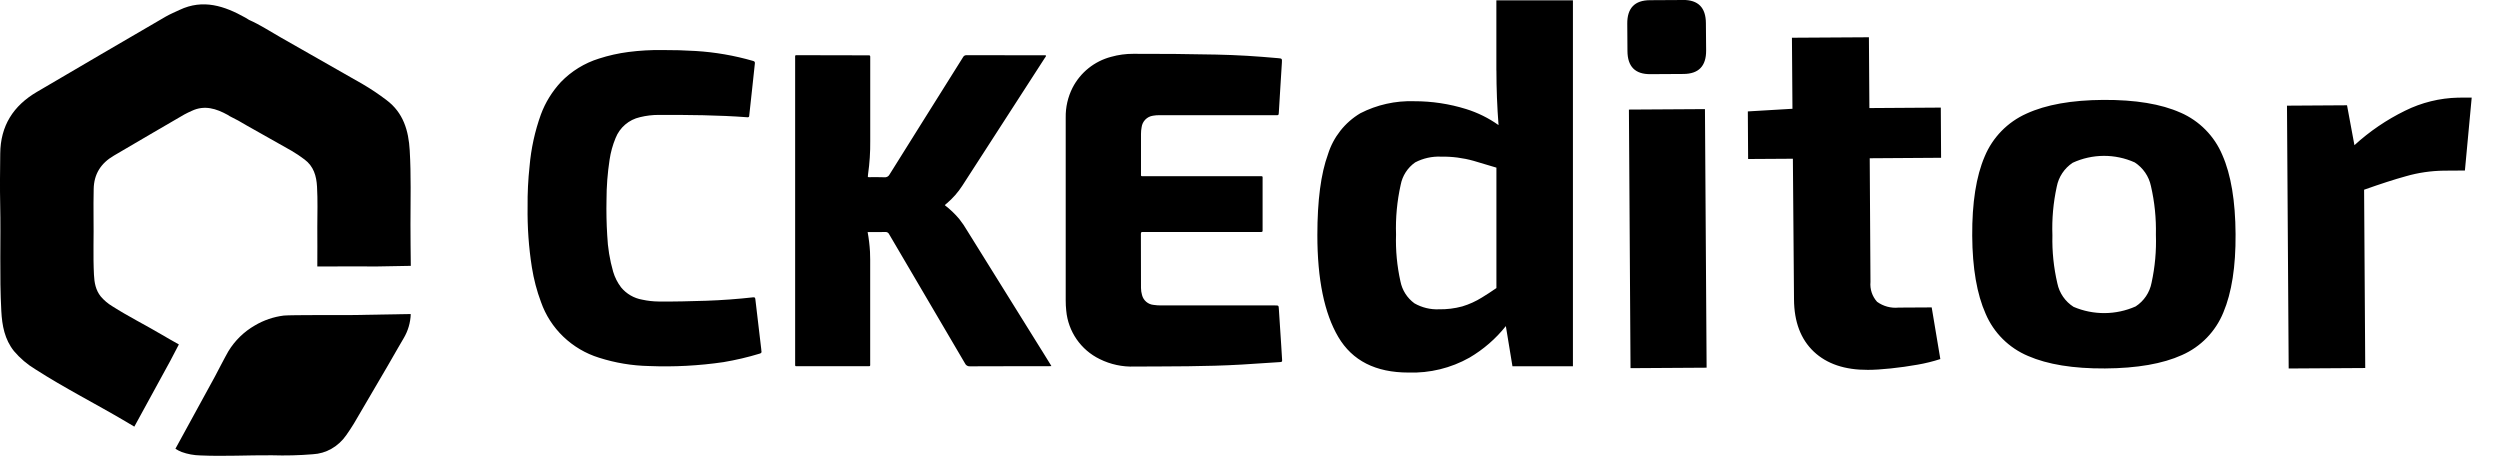
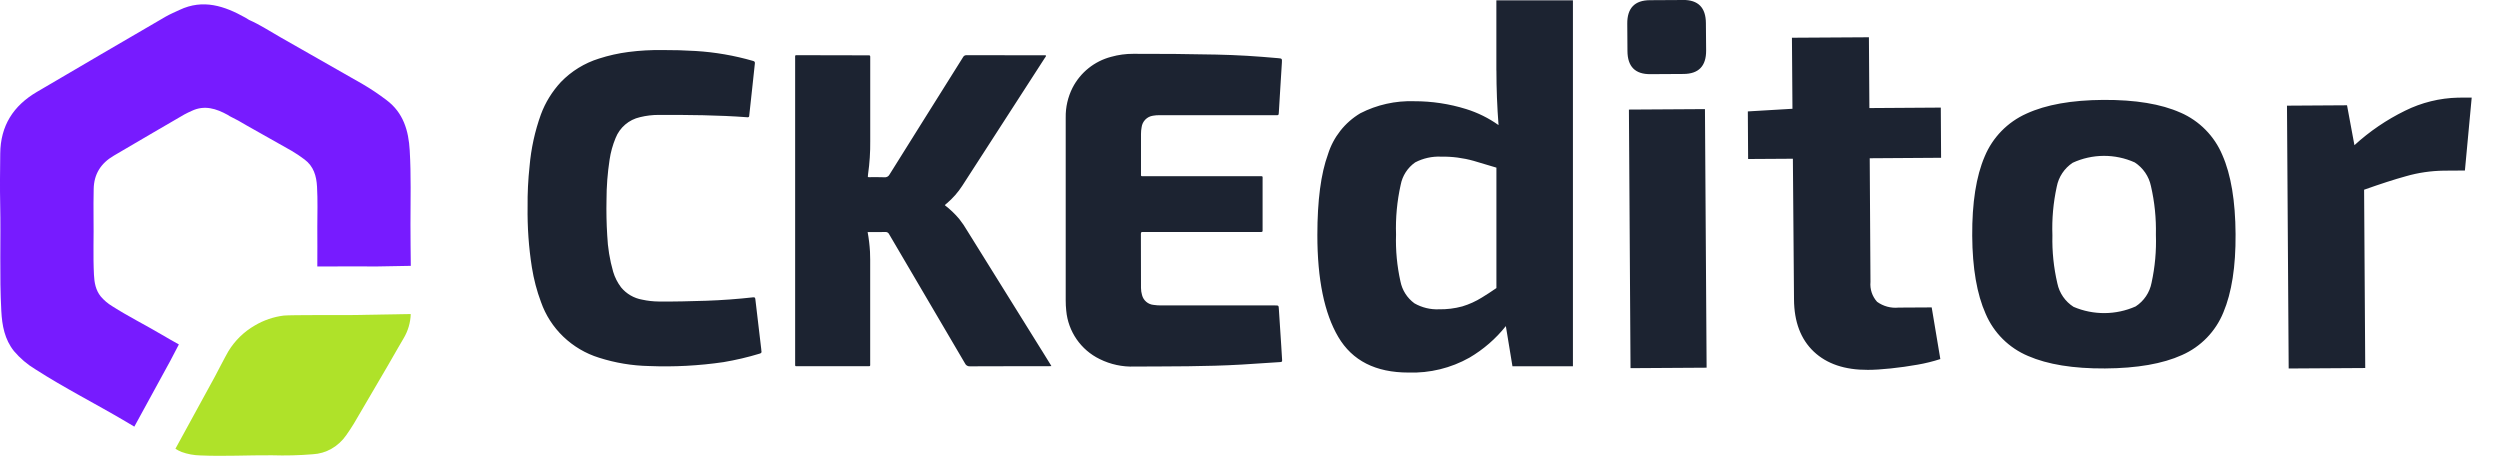
- <svg xmlns="http://www.w3.org/2000/svg" viewBox="0 0 53 10">
-   <path d="M31.724 1.492a15.139 15.139 0 0 0 .045 1.16 2.434 2.434 0 0 0-.687-.34 3.68 3.68 0 0 0-1.103-.166 2.332 2.332 0 0 0-1.14.255 1.549 1.549 0 0 0-.686.87c-.15.41-.225.98-.225 1.712 0 .939.148 1.659.444 2.161.297.503.792.754 1.487.754.452.015.9-.094 1.294-.316.296-.174.557-.4.771-.669l.14.852h1.282V.007h-1.623v1.485ZM31 6.496a1.77 1.77 0 0 1-.494.061.964.964 0 0 1-.521-.127.758.758 0 0 1-.296-.466 3.984 3.984 0 0 1-.093-.992 4.208 4.208 0 0 1 .098-1.052.753.753 0 0 1 .307-.477 1.08 1.08 0 0 1 .55-.122 2.4 2.4 0 0 1 .69.089l.483.144v2.553c-.11.076-.213.143-.307.2a1.73 1.73 0 0 1-.417.189ZM35.68 0l-.702.004c-.322.002-.482.168-.48.497l.004.581c.002.33.164.493.486.49l.702-.004c.322-.002.481-.167.48-.496L36.165.49c-.002-.33-.164-.493-.486-.491Zm.465 2.313-1.612.01.034 5.482 1.613-.01-.035-5.482ZM39.623.79 37.989.8 38 2.306l-.946.056.006 1.009.949-.006.024 2.983c.003.476.143.844.419 1.106.275.26.658.39 1.148.387.132 0 .293-.01.483-.03.19-.02.38-.046.57-.08.163-.028.324-.068.482-.119l-.183-1.095-.702.004a.664.664 0 0 1-.456-.123.553.553 0 0 1-.14-.422l-.016-2.621 1.513-.01-.006-1.064-1.514.01-.01-1.503Zm6.603 1.598c-.41-.184-.956-.274-1.636-.27-.673.004-1.215.101-1.627.29-.402.179-.72.505-.888.91-.18.419-.268.979-.264 1.68.004.688.1 1.24.285 1.655.172.404.495.724.9.894.414.18.957.268 1.63.264.68-.004 1.224-.099 1.632-.284.4-.176.714-.501.878-.905.176-.418.263-.971.258-1.658-.004-.702-.097-1.261-.28-1.677a1.696 1.696 0 0 0-.888-.9Zm-.613 3.607a.77.77 0 0 1-.337.501 1.649 1.649 0 0 1-1.317.009.776.776 0 0 1-.343-.497 4.066 4.066 0 0 1-.105-1.02 4.136 4.136 0 0 1 .092-1.03.786.786 0 0 1 .337-.507 1.59 1.59 0 0 1 1.316-.008.79.79 0 0 1 .344.502c.078.337.113.683.105 1.03.012.343-.019.685-.092 1.02Zm6.501-3.925a2.67 2.67 0 0 0-1.128.278c-.39.191-.752.437-1.072.73l-.157-.846-1.273.008.036 5.572 1.623-.01-.024-3.78c.35-.124.646-.22.887-.286.26-.075.53-.114.8-.118l.45-.003.144-1.546-.286.001ZM22.083 7.426l-1.576-2.532a2.137 2.137 0 0 0-.172-.253 1.95 1.95 0 0 0-.304-.29.138.138 0 0 1 .042-.04 1.7 1.7 0 0 0 .328-.374l1.75-2.71c.01-.015.025-.028.024-.048-.01-.01-.021-.007-.031-.007L20.49 1.17a.078.078 0 0 0-.075.045l-.868 1.384c-.23.366-.46.732-.688 1.099a.108.108 0 0 1-.112.06c-.098-.005-.196-.001-.294-.002-.018 0-.038.006-.055-.007.002-.02.002-.039.005-.058a4.6 4.6 0 0 0 .046-.701V1.203c0-.02-.009-.032-.03-.03h-.033L16.93 1.17c-.084 0-.073-.01-.073.076v6.491c-.001.018.006.028.025.027h1.494c.083 0 .072.007.072-.071v-2.19c0-.055-.003-.11-.004-.166a3.366 3.366 0 0 0-.05-.417h.06c.104 0 .209.002.313-.002a.082.082 0 0 1 .084.05c.535.913 1.07 1.824 1.607 2.736a.104.104 0 0 0 .103.062c.554-.003 1.107-.002 1.66-.002l.069-.003-.019-.032-.188-.304Zm5.029-.871c-.005-.08-.004-.08-.082-.08h-2.414c-.053 0-.106-.003-.159-.011a.279.279 0 0 1-.246-.209.558.558 0 0 1-.022-.15c0-.382 0-.762-.002-1.143 0-.032.007-.049.042-.044h2.504c.029.003.037-.012.034-.038V3.814c0-.089.013-.078-.076-.078h-2.44c-.07 0-.062.003-.062-.06v-.837c0-.047.004-.093.013-.14a.283.283 0 0 1 .241-.246.717.717 0 0 1 .146-.011h2.484c.024.002.035-.009.036-.033l.003-.038.03-.496c.01-.183.024-.365.034-.548.005-.085.003-.087-.082-.094-.218-.018-.437-.038-.655-.05a17.845 17.845 0 0 0-.657-.026 72.994 72.994 0 0 0-1.756-.016 1.7 1.7 0 0 0-.471.064 1.286 1.286 0 0 0-.817.655 1.349 1.349 0 0 0-.145.633v3.875c0 .072.003.144.011.216a1.27 1.27 0 0 0 .711 1.029c.228.113.48.167.734.158.757-.005 1.515.002 2.272-.042.274-.016.548-.034.82-.053.03-.002.043-.008.04-.041-.008-.104-.012-.208-.019-.312a69.964 69.964 0 0 1-.05-.768Zm-10.972.86-.127-1.075c-.004-.03-.014-.04-.044-.037a13.125 13.125 0 0 1-.998.073c-.336.01-.672.02-1.008.016a1.693 1.693 0 0 1-.347-.039.746.746 0 0 1-.45-.262 1.038 1.038 0 0 1-.167-.33 3.324 3.324 0 0 1-.126-.773 9.113 9.113 0 0 1-.015-.749c0-.285.022-.57.065-.852a1.94 1.94 0 0 1 .127-.46.728.728 0 0 1 .518-.443 1.64 1.64 0 0 1 .397-.048c.628-.001 1.255.003 1.882.05.022.001.033-.006.036-.026l.003-.031.06-.55c.019-.177.036-.355.057-.532.004-.034-.005-.046-.04-.056a5.595 5.595 0 0 0-1.213-.21 10.783 10.783 0 0 0-.708-.02 5.09 5.09 0 0 0-.719.041 3.477 3.477 0 0 0-.625.14 1.912 1.912 0 0 0-.807.497c-.185.2-.33.433-.424.688a4.311 4.311 0 0 0-.24 1.096 7.262 7.262 0 0 0-.042.86c-.006.43.024.86.091 1.286.04.25.104.497.193.734.098.279.26.53.473.734.214.205.473.358.756.446.344.11.702.17 1.063.177a8.505 8.505 0 0 0 1.578-.083 6.11 6.11 0 0 0 .766-.18c.03-.008.047-.023.037-.057a.157.157 0 0 1-.003-.025Z" />
-   <path d="M6.016 6.69a1.592 1.592 0 0 0-.614.21c-.23.132-.422.32-.56.546-.044.072-.287.539-.287.539l-.836 1.528.009.006c.038.025.08.046.123.063.127.046.26.07.395.073.505.023 1.011-.007 1.517-.003.29.009.58.002.869-.022a.886.886 0 0 0 .395-.116.962.962 0 0 0 .312-.286c.056-.083.114-.163.164-.249.24-.408.48-.816.718-1.226.075-.128.148-.257.222-.386l.112-.192a1.07 1.07 0 0 0 .153-.518l-1.304.023s-1.258-.005-1.388.01Z" />
-   <path d="m2.848 9.044.76-1.39.184-.352c-.124-.067-.245-.14-.367-.21-.346-.204-.706-.384-1.045-.6a.984.984 0 0 1-.244-.207c-.108-.134-.136-.294-.144-.46-.021-.409-.002-.818-.009-1.227-.003-.195 0-.39.003-.585.004-.322.153-.553.427-.713l.833-.488c.22-.13.44-.257.662-.385.05-.029.105-.052.158-.077.272-.128.519-.047.76.085l.044.028c.123.06.242.125.358.196.318.178.635.357.952.537.095.056.187.117.275.184.194.144.254.35.266.578.016.284.007.569.006.853-.001.28.004.558 0 .838.592-.003 1.259 0 1.259 0l.723-.013c-.003-.292-.007-.584-.007-.876 0-.524.015-1.048-.016-1.571-.024-.42-.135-.8-.492-1.067a5.02 5.02 0 0 0-.506-.339A400.52 400.52 0 0 0 5.94.787C5.722.664 5.513.524 5.282.423 5.255.406 5.228.388 5.2.373 4.758.126 4.305-.026 3.807.21c-.097.046-.197.087-.29.14A699.896 699.896 0 0 0 .783 1.948c-.501.294-.773.717-.778 1.31-.004.36-.009.718-.001 1.077.016.754-.017 1.508.024 2.261.016.304.07.6.269.848.127.15.279.28.448.382.622.4 1.283.734 1.92 1.11l.183.109Z" />
+ <svg xmlns="http://www.w3.org/2000/svg" width="53" height="10" viewBox="0 0 53 10">
+   <path fill="#1C2331" d="M31.724 1.492a15.139 15.139 0 0 0 .045 1.16 2.434 2.434 0 0 0-.687-.34 3.68 3.68 0 0 0-1.103-.166 2.332 2.332 0 0 0-1.14.255 1.549 1.549 0 0 0-.686.87c-.15.41-.225.98-.225 1.712 0 .939.148 1.659.444 2.161.297.503.792.754 1.487.754.452.015.9-.094 1.294-.316.296-.174.557-.4.771-.669l.14.852h1.282V.007h-1.623v1.485ZM31 6.496a1.77 1.77 0 0 1-.494.061.964.964 0 0 1-.521-.127.758.758 0 0 1-.296-.466 3.984 3.984 0 0 1-.093-.992 4.208 4.208 0 0 1 .098-1.052.753.753 0 0 1 .307-.477 1.08 1.08 0 0 1 .55-.122c.233-.004.466.026.69.089l.483.144v2.553c-.11.076-.213.143-.307.2a1.73 1.73 0 0 1-.417.189ZM35.68 0l-.702.004c-.322.002-.482.168-.48.497l.004.581c.002.33.164.493.486.49l.702-.004c.322-.002.481-.167.48-.496L36.165.49c-.002-.33-.164-.493-.486-.491ZM36.145 2.313l-1.612.01.034 5.482 1.613-.01-.035-5.482ZM39.623.79 37.989.8 38 2.306l-.946.056.006 1.009.949-.006.024 2.983c.003.476.143.844.419 1.106.275.26.658.39 1.148.387.132 0 .293-.01.483-.03.19-.02.38-.046.57-.08.163-.028.324-.068.482-.119l-.183-1.095-.702.004a.664.664 0 0 1-.456-.123.553.553 0 0 1-.14-.422l-.016-2.621 1.513-.01-.006-1.064-1.514.01-.01-1.503ZM46.226 2.388c-.41-.184-.956-.274-1.636-.27-.673.004-1.215.101-1.627.29-.402.179-.72.505-.888.91-.18.419-.268.979-.264 1.68.004.688.1 1.24.285 1.655.172.404.495.724.9.894.414.18.957.268 1.63.264.68-.004 1.224-.099 1.632-.284.4-.176.714-.501.878-.905.176-.418.263-.971.258-1.658-.004-.702-.097-1.261-.28-1.677a1.696 1.696 0 0 0-.888-.9Zm-.613 3.607a.77.77 0 0 1-.337.501 1.649 1.649 0 0 1-1.317.009.776.776 0 0 1-.343-.497 4.066 4.066 0 0 1-.105-1.02 4.136 4.136 0 0 1 .092-1.03.786.786 0 0 1 .337-.507 1.59 1.59 0 0 1 1.316-.008.79.79 0 0 1 .344.502c.078.337.113.683.105 1.03.012.343-.019.685-.092 1.02ZM52.114 2.07a2.67 2.67 0 0 0-1.128.278c-.39.191-.752.437-1.072.73l-.157-.846-1.273.008.036 5.572 1.623-.01-.024-3.78c.35-.124.646-.22.887-.286.26-.075.53-.114.8-.118l.45-.003.144-1.546-.286.001ZM22.083 7.426l-1.576-2.532a2.137 2.137 0 0 0-.172-.253 1.95 1.95 0 0 0-.304-.29.138.138 0 0 1 .042-.04 1.7 1.7 0 0 0 .328-.374l1.75-2.71c.01-.015.025-.028.024-.048-.01-.01-.021-.007-.031-.007L20.49 1.17a.078.078 0 0 0-.075.045l-.868 1.384c-.23.366-.46.732-.688 1.099a.108.108 0 0 1-.112.06c-.098-.005-.196-.001-.294-.002-.018 0-.038.006-.055-.007.002-.02.002-.039.005-.058a4.6 4.6 0 0 0 .046-.701V1.203c0-.02-.009-.032-.03-.03h-.033L16.93 1.17c-.084 0-.073-.01-.073.076v6.491c-.001.018.006.028.025.027h1.494c.083 0 .072.007.072-.071v-2.19c0-.055-.003-.11-.004-.166a3.366 3.366 0 0 0-.05-.417h.06c.104 0 .209.002.313-.002a.082.082 0 0 1 .084.05c.535.913 1.07 1.824 1.607 2.736a.104.104 0 0 0 .103.062c.554-.003 1.107-.002 1.66-.002l.069-.003-.019-.032-.188-.304ZM27.112 6.555c-.005-.08-.004-.08-.082-.08h-2.414c-.053 0-.106-.003-.159-.011a.279.279 0 0 1-.246-.209.558.558 0 0 1-.022-.15c0-.382 0-.762-.002-1.143 0-.032.007-.049.042-.044h2.504c.029.003.037-.012.034-.038V3.814c0-.089.013-.078-.076-.078h-2.44c-.07 0-.062.003-.062-.06v-.837c0-.047.004-.093.013-.14a.283.283 0 0 1 .241-.246.717.717 0 0 1 .146-.011h2.484c.024.002.035-.009.036-.033l.003-.038.03-.496c.01-.183.024-.365.034-.548.005-.085.003-.087-.082-.094-.218-.018-.437-.038-.655-.05a17.845 17.845 0 0 0-.657-.026 72.994 72.994 0 0 0-1.756-.016 1.7 1.7 0 0 0-.471.064 1.286 1.286 0 0 0-.817.655c-.099.196-.149.413-.145.633v3.875c0 .072.003.144.011.216a1.27 1.27 0 0 0 .711 1.029c.228.113.48.167.734.158.757-.005 1.515.002 2.272-.042.274-.016.548-.034.82-.053.03-.002.043-.008.04-.041-.008-.104-.012-.208-.019-.312a69.964 69.964 0 0 1-.05-.768ZM16.14 7.415l-.127-1.075c-.004-.03-.014-.04-.044-.037a13.125 13.125 0 0 1-.998.073c-.336.01-.672.02-1.008.016-.116-.001-.233-.014-.347-.039a.746.746 0 0 1-.45-.262c-.075-.1-.132-.211-.167-.33a3.324 3.324 0 0 1-.126-.773 9.113 9.113 0 0 1-.015-.749c0-.285.022-.57.065-.852.023-.158.066-.312.127-.46a.728.728 0 0 1 .518-.443 1.64 1.64 0 0 1 .397-.048c.628-.001 1.255.003 1.882.05.022.001.033-.006.036-.026l.003-.031.06-.55c.019-.177.036-.355.057-.532.004-.034-.005-.046-.04-.056a5.595 5.595 0 0 0-1.213-.21 10.783 10.783 0 0 0-.708-.02c-.24-.003-.48.01-.719.041a3.477 3.477 0 0 0-.625.14 1.912 1.912 0 0 0-.807.497c-.185.2-.33.433-.424.688a4.311 4.311 0 0 0-.24 1.096c-.031.286-.045.572-.042.86-.006.43.024.86.091 1.286.04.25.104.497.193.734.098.279.26.53.473.734.214.205.473.358.756.446.344.11.702.17 1.063.177a8.505 8.505 0 0 0 1.578-.083 6.11 6.11 0 0 0 .766-.18c.03-.008.047-.023.037-.057a.157.157 0 0 1-.003-.025Z" />
+   <path fill="#AFE229" d="M6.016 6.69a1.592 1.592 0 0 0-.614.21c-.23.132-.422.32-.56.546-.044.072-.287.539-.287.539l-.836 1.528.009.006c.038.025.08.046.123.063.127.046.26.07.395.073.505.023 1.011-.007 1.517-.003.29.009.58.002.869-.022a.886.886 0 0 0 .395-.116.962.962 0 0 0 .312-.286c.056-.083.114-.163.164-.249.24-.408.48-.816.718-1.226.075-.128.148-.257.222-.386l.112-.192a1.07 1.07 0 0 0 .153-.518l-1.304.023s-1.258-.005-1.388.01Z" />
+   <path fill="#771BFF" d="m2.848 9.044.76-1.39.184-.352c-.124-.067-.245-.14-.367-.21-.346-.204-.706-.384-1.045-.6a.984.984 0 0 1-.244-.207c-.108-.134-.136-.294-.144-.46-.021-.409-.002-.818-.009-1.227-.003-.195 0-.39.003-.585.004-.322.153-.553.427-.713l.833-.488c.22-.13.44-.257.662-.385.05-.029.105-.052.158-.077.272-.128.519-.047.76.085l.044.028c.123.06.242.125.358.196.318.178.635.357.952.537.095.056.187.117.275.184.194.144.254.35.266.578.016.284.007.569.006.853-.001.28.004.558 0 .838.592-.003 1.259 0 1.259 0l.723-.013c-.003-.292-.007-.584-.007-.876 0-.524.015-1.048-.016-1.571-.024-.42-.135-.8-.492-1.067a5.02 5.02 0 0 0-.506-.339A400.52 400.52 0 0 0 5.94.787C5.722.664 5.513.524 5.282.423 5.255.406 5.228.388 5.2.373 4.758.126 4.305-.026 3.807.21c-.097.046-.197.087-.29.14A699.896 699.896 0 0 0 .783 1.948c-.501.294-.773.717-.778 1.31-.004.36-.009.718-.001 1.077.016.754-.017 1.508.024 2.261.016.304.07.6.269.848.127.15.279.28.448.382.622.4 1.283.734 1.92 1.11l.183.109Z" />
</svg>
